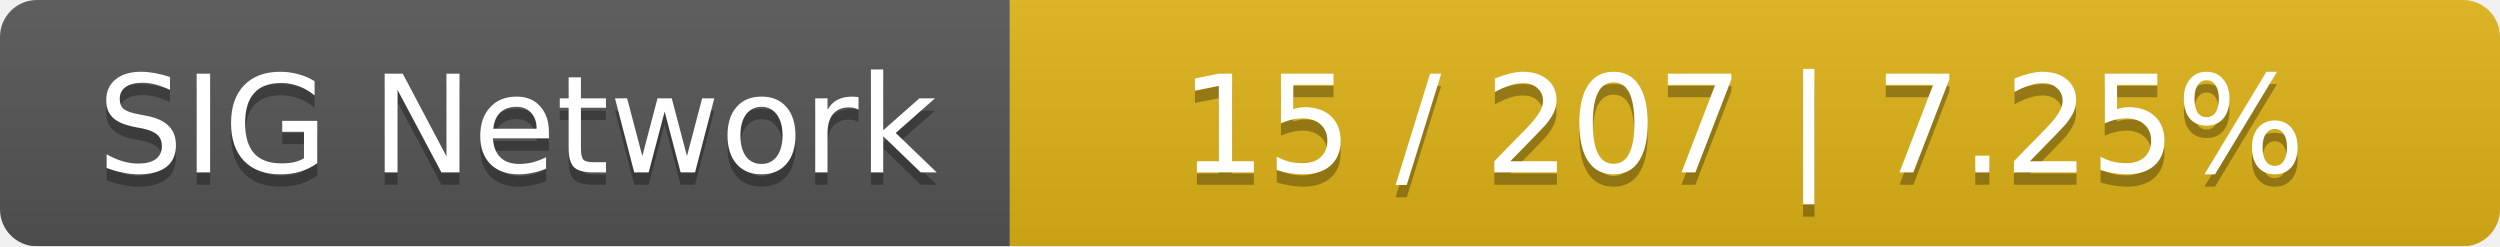
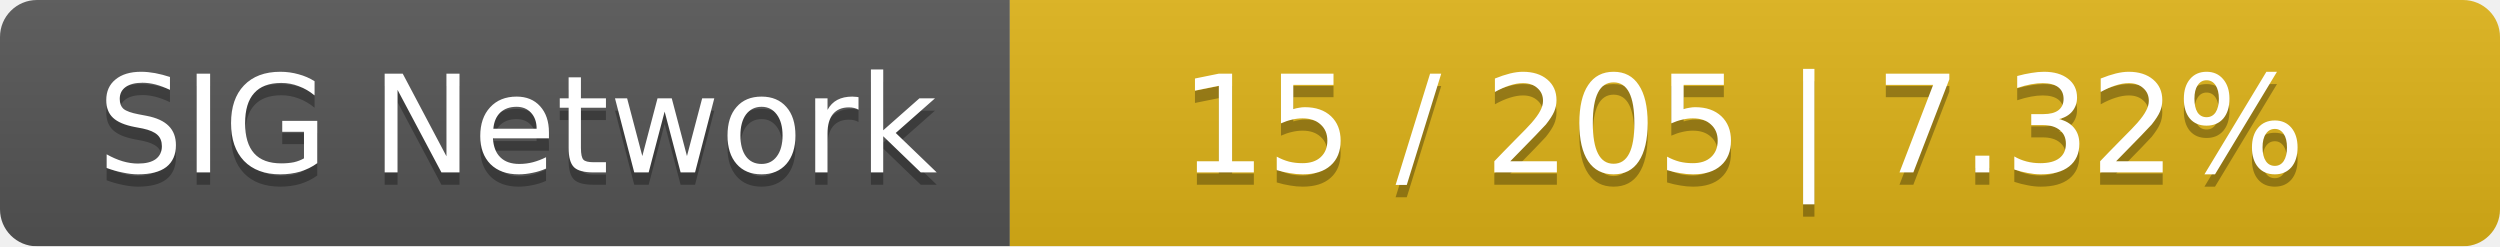
<svg xmlns="http://www.w3.org/2000/svg" width="203" height="20">
  <linearGradient id="smooth" x2="0" y2="100%">
    <stop offset="0" stop-color="#bbb" stop-opacity=".1" />
    <stop offset="1" stop-opacity=".1" />
  </linearGradient>
  <mask id="round">
    <rect width="203" height="20" rx="3" fill="#fff" />
  </mask>
  <g mask="url(#round)">
    <rect width="82" height="20" fill="#555" />
    <rect x="82" width="121" height="20" fill="#dfb317" />
    <rect width="203" height="20" fill="url(#smooth)" />
  </g>
  <g fill="#fff" text-anchor="middle" font-family="DejaVu Sans,Verdana,Geneva,sans-serif" font-size="11">
    <text x="42" y="15" fill="#010101" fill-opacity=".3">SIG Network</text>
    <text x="42" y="14">SIG Network</text>
-     <text x="141.5" y="15" fill="#010101" fill-opacity=".3">15 / 207    |    7.25%</text>
-     <text x="141.5" y="14">15 / 207    |    7.25%</text>
+     <text x="141.5" y="15" fill="#010101" fill-opacity=".3">15 / 205    |    7.32%</text>
+     <text x="141.5" y="14">15 / 205    |    7.32%</text>
  </g>
</svg>
